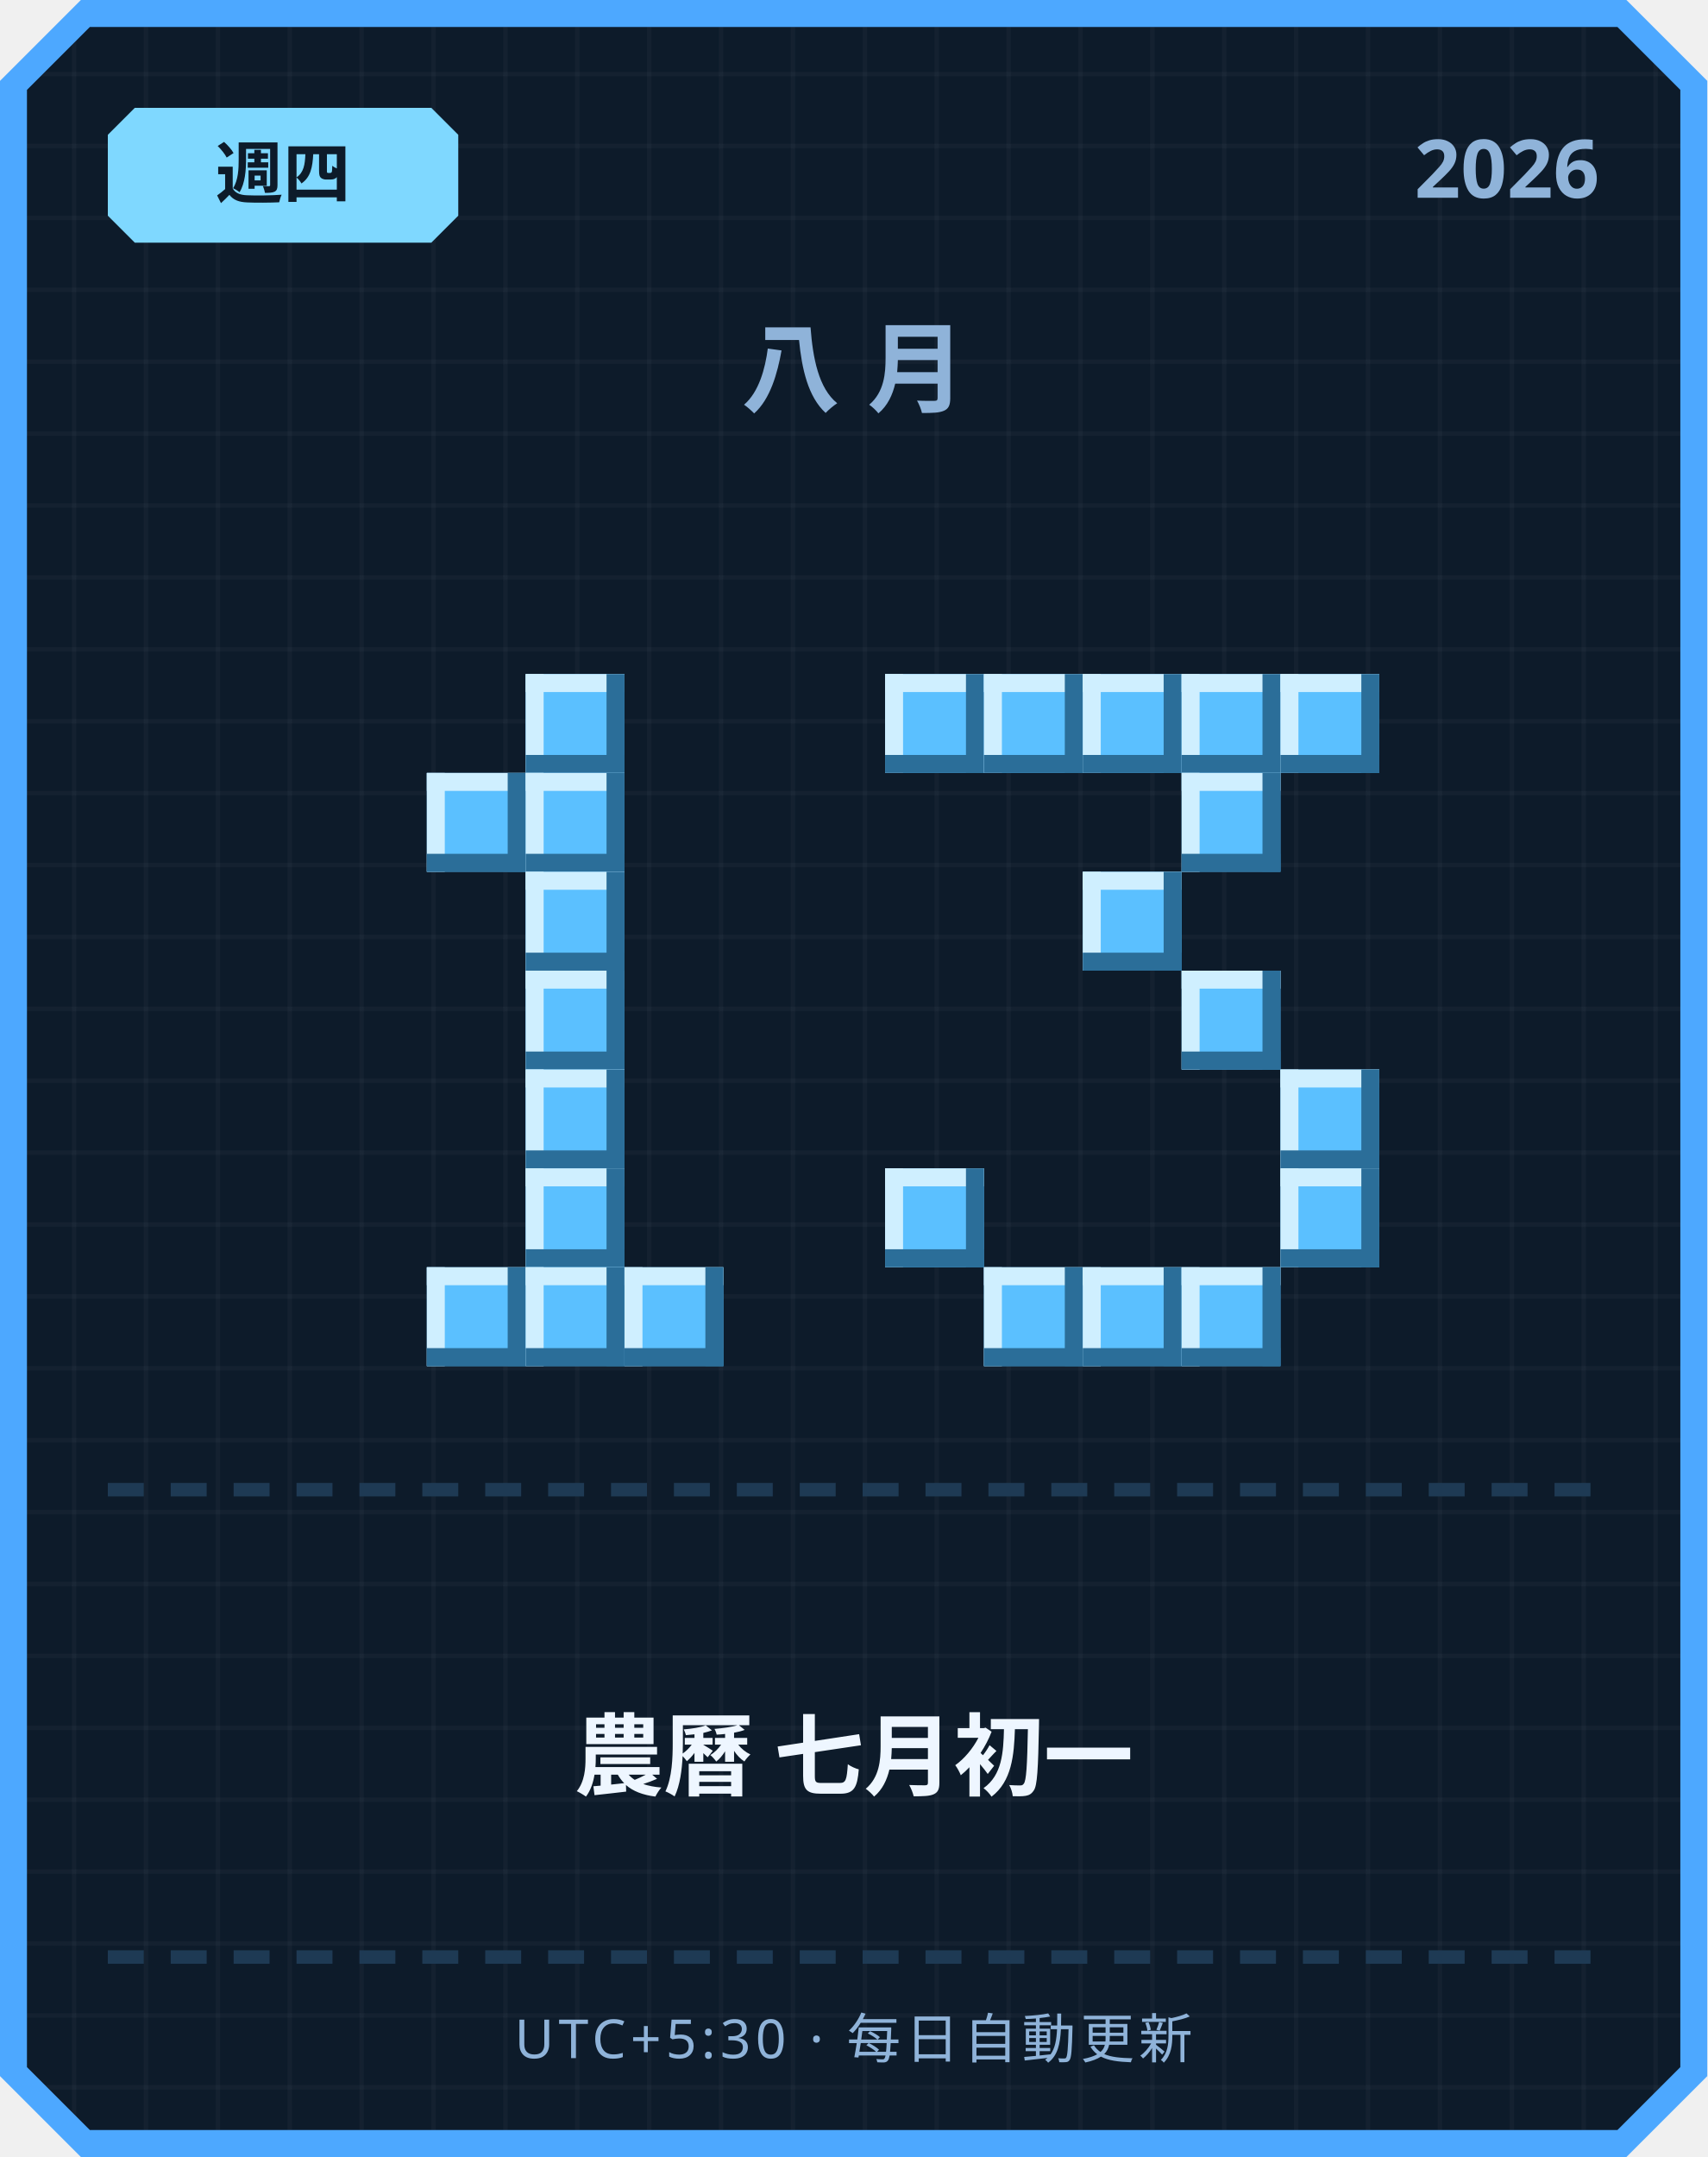
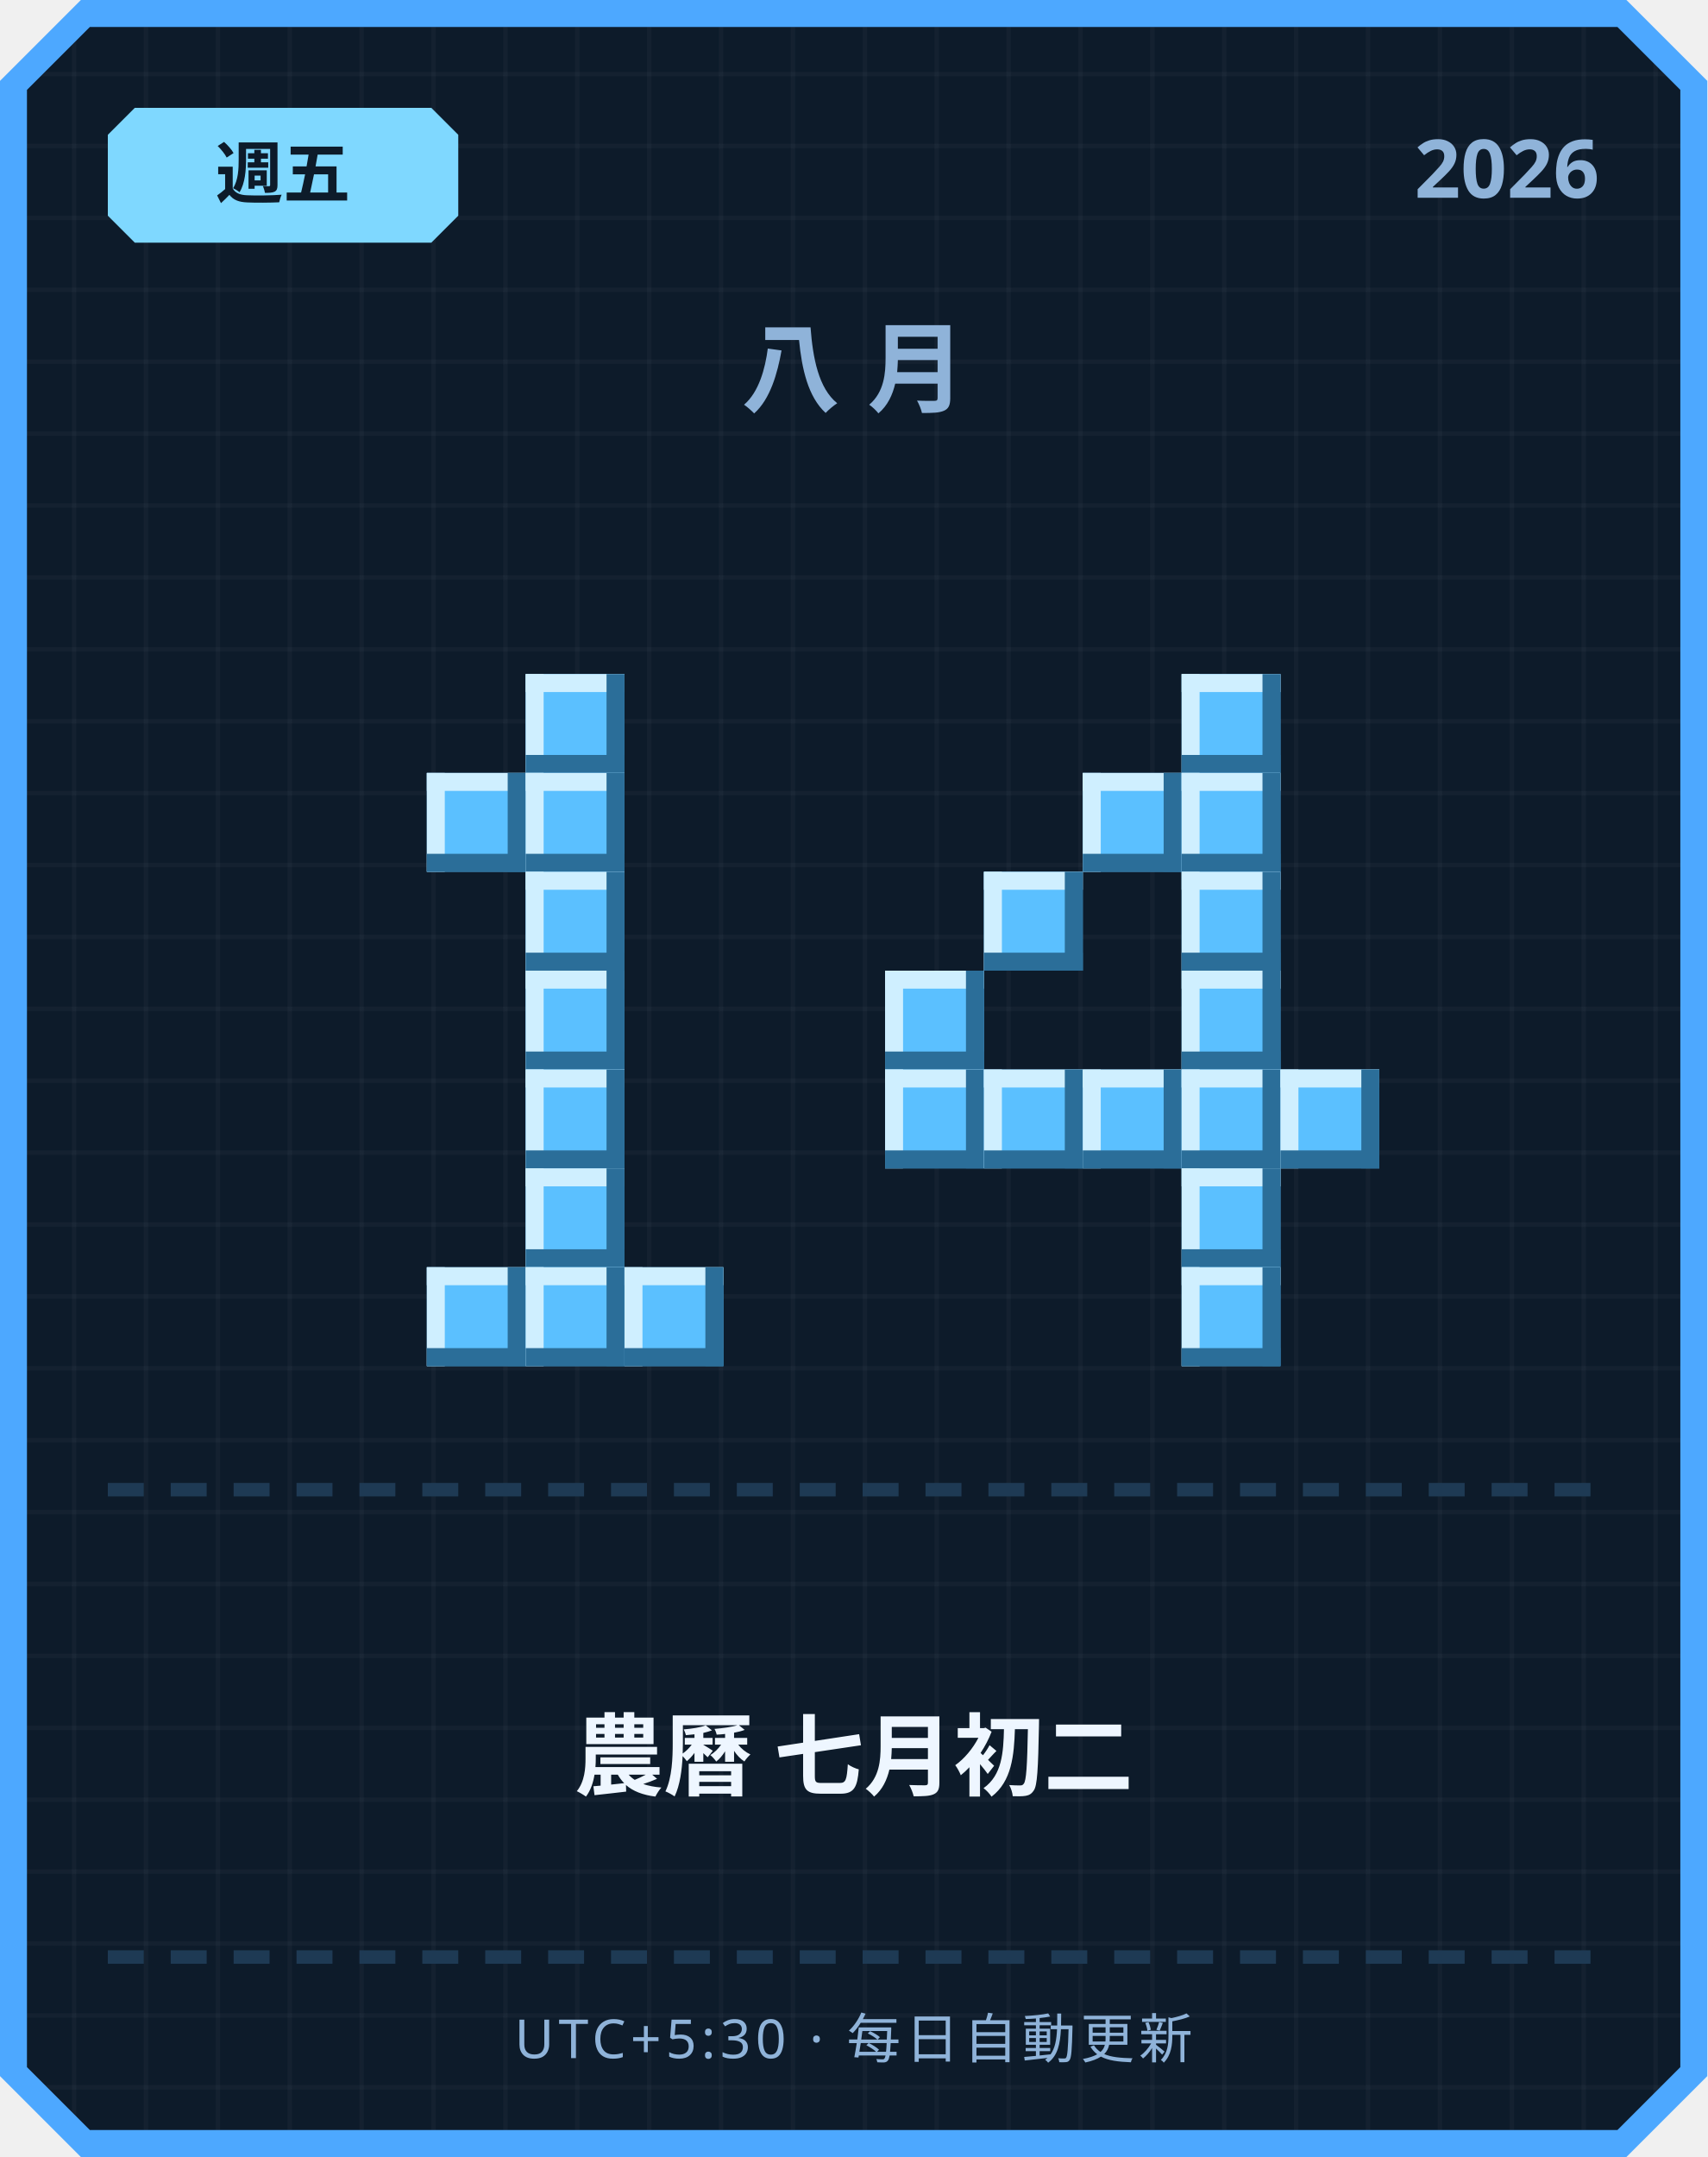
<svg xmlns="http://www.w3.org/2000/svg" width="380" height="480" viewBox="0 0 380 480">
  <defs>
    <pattern id="grid" width="16" height="16" patternUnits="userSpaceOnUse">
      <rect width="16" height="16" fill="#0d1b2a" />
      <rect width="1" height="16" fill="#ffffff" opacity="0.03" />
      <rect width="16" height="1" fill="#ffffff" opacity="0.03" />
    </pattern>
  </defs>
  <path d="M 18,0 L 362,0 L 380,18 L 380,462 L 362,480 L 18,480 L 0,462 L 0,18 Z" fill="#4da8ff" />
  <path d="M 20,6 L 360,6 L 374,20 L 374,460 L 360,474 L 20,474 L 6,460 L 6,20 Z" fill="url(#grid)" />
  <path d="M 30,24 L 96,24 L 102,30 L 102,48 L 96,54 L 30,54 L 24,48 L 24,30 Z" fill="#7fd8ff" />
-   <text x="63" y="44" text-anchor="middle" font-family="'Segoe UI', sans-serif" font-size="15" font-weight="700" fill="#0d1b2a">週四</text>
+   <text x="63" y="44" text-anchor="middle" font-family="'Segoe UI', sans-serif" font-size="15" font-weight="700" fill="#0d1b2a">週五</text>
  <text x="356" y="44" text-anchor="end" font-family="'Segoe UI', sans-serif" font-size="18" font-weight="700" fill="#8fb3d9">2026</text>
  <text x="190" y="90" text-anchor="middle" font-family="'Segoe UI', sans-serif" font-size="22" font-weight="700" letter-spacing="6" fill="#8fb3d9">八月</text>
  <rect x="117" y="150" width="22" height="22" fill="#5bc0ff" />
  <rect x="117" y="150" width="22" height="4" fill="#cfefff" />
  <rect x="117" y="150" width="4" height="22" fill="#cfefff" />
  <rect x="117" y="168" width="22" height="4" fill="#2b6e99" />
  <rect x="135" y="150" width="4" height="22" fill="#2b6e99" />
  <rect x="95" y="172" width="22" height="22" fill="#5bc0ff" />
  <rect x="95" y="172" width="22" height="4" fill="#cfefff" />
  <rect x="95" y="172" width="4" height="22" fill="#cfefff" />
  <rect x="95" y="190" width="22" height="4" fill="#2b6e99" />
  <rect x="113" y="172" width="4" height="22" fill="#2b6e99" />
  <rect x="117" y="172" width="22" height="22" fill="#5bc0ff" />
  <rect x="117" y="172" width="22" height="4" fill="#cfefff" />
  <rect x="117" y="172" width="4" height="22" fill="#cfefff" />
  <rect x="117" y="190" width="22" height="4" fill="#2b6e99" />
  <rect x="135" y="172" width="4" height="22" fill="#2b6e99" />
  <rect x="117" y="194" width="22" height="22" fill="#5bc0ff" />
  <rect x="117" y="194" width="22" height="4" fill="#cfefff" />
  <rect x="117" y="194" width="4" height="22" fill="#cfefff" />
  <rect x="117" y="212" width="22" height="4" fill="#2b6e99" />
  <rect x="135" y="194" width="4" height="22" fill="#2b6e99" />
  <rect x="117" y="216" width="22" height="22" fill="#5bc0ff" />
  <rect x="117" y="216" width="22" height="4" fill="#cfefff" />
  <rect x="117" y="216" width="4" height="22" fill="#cfefff" />
  <rect x="117" y="234" width="22" height="4" fill="#2b6e99" />
  <rect x="135" y="216" width="4" height="22" fill="#2b6e99" />
  <rect x="117" y="238" width="22" height="22" fill="#5bc0ff" />
  <rect x="117" y="238" width="22" height="4" fill="#cfefff" />
  <rect x="117" y="238" width="4" height="22" fill="#cfefff" />
  <rect x="117" y="256" width="22" height="4" fill="#2b6e99" />
  <rect x="135" y="238" width="4" height="22" fill="#2b6e99" />
  <rect x="117" y="260" width="22" height="22" fill="#5bc0ff" />
  <rect x="117" y="260" width="22" height="4" fill="#cfefff" />
  <rect x="117" y="260" width="4" height="22" fill="#cfefff" />
  <rect x="117" y="278" width="22" height="4" fill="#2b6e99" />
  <rect x="135" y="260" width="4" height="22" fill="#2b6e99" />
  <rect x="95" y="282" width="22" height="22" fill="#5bc0ff" />
  <rect x="95" y="282" width="22" height="4" fill="#cfefff" />
  <rect x="95" y="282" width="4" height="22" fill="#cfefff" />
  <rect x="95" y="300" width="22" height="4" fill="#2b6e99" />
  <rect x="113" y="282" width="4" height="22" fill="#2b6e99" />
  <rect x="117" y="282" width="22" height="22" fill="#5bc0ff" />
  <rect x="117" y="282" width="22" height="4" fill="#cfefff" />
  <rect x="117" y="282" width="4" height="22" fill="#cfefff" />
  <rect x="117" y="300" width="22" height="4" fill="#2b6e99" />
  <rect x="135" y="282" width="4" height="22" fill="#2b6e99" />
  <rect x="139" y="282" width="22" height="22" fill="#5bc0ff" />
  <rect x="139" y="282" width="22" height="4" fill="#cfefff" />
  <rect x="139" y="282" width="4" height="22" fill="#cfefff" />
  <rect x="139" y="300" width="22" height="4" fill="#2b6e99" />
  <rect x="157" y="282" width="4" height="22" fill="#2b6e99" />
-   <rect x="197" y="150" width="22" height="22" fill="#5bc0ff" />
-   <rect x="197" y="150" width="22" height="4" fill="#cfefff" />
-   <rect x="197" y="150" width="4" height="22" fill="#cfefff" />
-   <rect x="197" y="168" width="22" height="4" fill="#2b6e99" />
-   <rect x="215" y="150" width="4" height="22" fill="#2b6e99" />
-   <rect x="219" y="150" width="22" height="22" fill="#5bc0ff" />
-   <rect x="219" y="150" width="22" height="4" fill="#cfefff" />
-   <rect x="219" y="150" width="4" height="22" fill="#cfefff" />
-   <rect x="219" y="168" width="22" height="4" fill="#2b6e99" />
-   <rect x="237" y="150" width="4" height="22" fill="#2b6e99" />
-   <rect x="241" y="150" width="22" height="22" fill="#5bc0ff" />
-   <rect x="241" y="150" width="22" height="4" fill="#cfefff" />
-   <rect x="241" y="150" width="4" height="22" fill="#cfefff" />
-   <rect x="241" y="168" width="22" height="4" fill="#2b6e99" />
-   <rect x="259" y="150" width="4" height="22" fill="#2b6e99" />
  <rect x="263" y="150" width="22" height="22" fill="#5bc0ff" />
  <rect x="263" y="150" width="22" height="4" fill="#cfefff" />
  <rect x="263" y="150" width="4" height="22" fill="#cfefff" />
  <rect x="263" y="168" width="22" height="4" fill="#2b6e99" />
  <rect x="281" y="150" width="4" height="22" fill="#2b6e99" />
-   <rect x="285" y="150" width="22" height="22" fill="#5bc0ff" />
-   <rect x="285" y="150" width="22" height="4" fill="#cfefff" />
-   <rect x="285" y="150" width="4" height="22" fill="#cfefff" />
-   <rect x="285" y="168" width="22" height="4" fill="#2b6e99" />
-   <rect x="303" y="150" width="4" height="22" fill="#2b6e99" />
+   <rect x="241" y="172" width="22" height="22" fill="#5bc0ff" />
+   <rect x="241" y="172" width="22" height="4" fill="#cfefff" />
+   <rect x="241" y="172" width="4" height="22" fill="#cfefff" />
+   <rect x="241" y="190" width="22" height="4" fill="#2b6e99" />
+   <rect x="259" y="172" width="4" height="22" fill="#2b6e99" />
  <rect x="263" y="172" width="22" height="22" fill="#5bc0ff" />
  <rect x="263" y="172" width="22" height="4" fill="#cfefff" />
  <rect x="263" y="172" width="4" height="22" fill="#cfefff" />
  <rect x="263" y="190" width="22" height="4" fill="#2b6e99" />
  <rect x="281" y="172" width="4" height="22" fill="#2b6e99" />
-   <rect x="241" y="194" width="22" height="22" fill="#5bc0ff" />
-   <rect x="241" y="194" width="22" height="4" fill="#cfefff" />
-   <rect x="241" y="194" width="4" height="22" fill="#cfefff" />
-   <rect x="241" y="212" width="22" height="4" fill="#2b6e99" />
-   <rect x="259" y="194" width="4" height="22" fill="#2b6e99" />
+   <rect x="219" y="194" width="22" height="22" fill="#5bc0ff" />
+   <rect x="219" y="194" width="22" height="4" fill="#cfefff" />
+   <rect x="219" y="194" width="4" height="22" fill="#cfefff" />
+   <rect x="219" y="212" width="22" height="4" fill="#2b6e99" />
+   <rect x="237" y="194" width="4" height="22" fill="#2b6e99" />
+   <rect x="263" y="194" width="22" height="22" fill="#5bc0ff" />
+   <rect x="263" y="194" width="22" height="4" fill="#cfefff" />
+   <rect x="263" y="194" width="4" height="22" fill="#cfefff" />
+   <rect x="263" y="212" width="22" height="4" fill="#2b6e99" />
+   <rect x="281" y="194" width="4" height="22" fill="#2b6e99" />
+   <rect x="197" y="216" width="22" height="22" fill="#5bc0ff" />
+   <rect x="197" y="216" width="22" height="4" fill="#cfefff" />
+   <rect x="197" y="216" width="4" height="22" fill="#cfefff" />
+   <rect x="197" y="234" width="22" height="4" fill="#2b6e99" />
+   <rect x="215" y="216" width="4" height="22" fill="#2b6e99" />
  <rect x="263" y="216" width="22" height="22" fill="#5bc0ff" />
  <rect x="263" y="216" width="22" height="4" fill="#cfefff" />
  <rect x="263" y="216" width="4" height="22" fill="#cfefff" />
  <rect x="263" y="234" width="22" height="4" fill="#2b6e99" />
  <rect x="281" y="216" width="4" height="22" fill="#2b6e99" />
+   <rect x="197" y="238" width="22" height="22" fill="#5bc0ff" />
+   <rect x="197" y="238" width="22" height="4" fill="#cfefff" />
+   <rect x="197" y="238" width="4" height="22" fill="#cfefff" />
+   <rect x="197" y="256" width="22" height="4" fill="#2b6e99" />
+   <rect x="215" y="238" width="4" height="22" fill="#2b6e99" />
+   <rect x="219" y="238" width="22" height="22" fill="#5bc0ff" />
+   <rect x="219" y="238" width="22" height="4" fill="#cfefff" />
+   <rect x="219" y="238" width="4" height="22" fill="#cfefff" />
+   <rect x="219" y="256" width="22" height="4" fill="#2b6e99" />
+   <rect x="237" y="238" width="4" height="22" fill="#2b6e99" />
+   <rect x="241" y="238" width="22" height="22" fill="#5bc0ff" />
+   <rect x="241" y="238" width="22" height="4" fill="#cfefff" />
+   <rect x="241" y="238" width="4" height="22" fill="#cfefff" />
+   <rect x="241" y="256" width="22" height="4" fill="#2b6e99" />
+   <rect x="259" y="238" width="4" height="22" fill="#2b6e99" />
+   <rect x="263" y="238" width="22" height="22" fill="#5bc0ff" />
+   <rect x="263" y="238" width="22" height="4" fill="#cfefff" />
+   <rect x="263" y="238" width="4" height="22" fill="#cfefff" />
+   <rect x="263" y="256" width="22" height="4" fill="#2b6e99" />
+   <rect x="281" y="238" width="4" height="22" fill="#2b6e99" />
  <rect x="285" y="238" width="22" height="22" fill="#5bc0ff" />
  <rect x="285" y="238" width="22" height="4" fill="#cfefff" />
  <rect x="285" y="238" width="4" height="22" fill="#cfefff" />
  <rect x="285" y="256" width="22" height="4" fill="#2b6e99" />
  <rect x="303" y="238" width="4" height="22" fill="#2b6e99" />
-   <rect x="197" y="260" width="22" height="22" fill="#5bc0ff" />
-   <rect x="197" y="260" width="22" height="4" fill="#cfefff" />
-   <rect x="197" y="260" width="4" height="22" fill="#cfefff" />
-   <rect x="197" y="278" width="22" height="4" fill="#2b6e99" />
-   <rect x="215" y="260" width="4" height="22" fill="#2b6e99" />
-   <rect x="285" y="260" width="22" height="22" fill="#5bc0ff" />
-   <rect x="285" y="260" width="22" height="4" fill="#cfefff" />
-   <rect x="285" y="260" width="4" height="22" fill="#cfefff" />
-   <rect x="285" y="278" width="22" height="4" fill="#2b6e99" />
-   <rect x="303" y="260" width="4" height="22" fill="#2b6e99" />
-   <rect x="219" y="282" width="22" height="22" fill="#5bc0ff" />
-   <rect x="219" y="282" width="22" height="4" fill="#cfefff" />
-   <rect x="219" y="282" width="4" height="22" fill="#cfefff" />
-   <rect x="219" y="300" width="22" height="4" fill="#2b6e99" />
-   <rect x="237" y="282" width="4" height="22" fill="#2b6e99" />
-   <rect x="241" y="282" width="22" height="22" fill="#5bc0ff" />
-   <rect x="241" y="282" width="22" height="4" fill="#cfefff" />
-   <rect x="241" y="282" width="4" height="22" fill="#cfefff" />
-   <rect x="241" y="300" width="22" height="4" fill="#2b6e99" />
-   <rect x="259" y="282" width="4" height="22" fill="#2b6e99" />
+   <rect x="263" y="260" width="22" height="22" fill="#5bc0ff" />
+   <rect x="263" y="260" width="22" height="4" fill="#cfefff" />
+   <rect x="263" y="260" width="4" height="22" fill="#cfefff" />
+   <rect x="263" y="278" width="22" height="4" fill="#2b6e99" />
+   <rect x="281" y="260" width="4" height="22" fill="#2b6e99" />
  <rect x="263" y="282" width="22" height="22" fill="#5bc0ff" />
  <rect x="263" y="282" width="22" height="4" fill="#cfefff" />
  <rect x="263" y="282" width="4" height="22" fill="#cfefff" />
  <rect x="263" y="300" width="22" height="4" fill="#2b6e99" />
  <rect x="281" y="282" width="4" height="22" fill="#2b6e99" />
  <rect x="24" y="330" width="8" height="3" fill="#1e3a54" />
  <rect x="38" y="330" width="8" height="3" fill="#1e3a54" />
  <rect x="52" y="330" width="8" height="3" fill="#1e3a54" />
  <rect x="66" y="330" width="8" height="3" fill="#1e3a54" />
  <rect x="80" y="330" width="8" height="3" fill="#1e3a54" />
  <rect x="94" y="330" width="8" height="3" fill="#1e3a54" />
  <rect x="108" y="330" width="8" height="3" fill="#1e3a54" />
  <rect x="122" y="330" width="8" height="3" fill="#1e3a54" />
  <rect x="136" y="330" width="8" height="3" fill="#1e3a54" />
  <rect x="150" y="330" width="8" height="3" fill="#1e3a54" />
  <rect x="164" y="330" width="8" height="3" fill="#1e3a54" />
  <rect x="178" y="330" width="8" height="3" fill="#1e3a54" />
  <rect x="192" y="330" width="8" height="3" fill="#1e3a54" />
  <rect x="206" y="330" width="8" height="3" fill="#1e3a54" />
  <rect x="220" y="330" width="8" height="3" fill="#1e3a54" />
  <rect x="234" y="330" width="8" height="3" fill="#1e3a54" />
  <rect x="248" y="330" width="8" height="3" fill="#1e3a54" />
  <rect x="262" y="330" width="8" height="3" fill="#1e3a54" />
  <rect x="276" y="330" width="8" height="3" fill="#1e3a54" />
  <rect x="290" y="330" width="8" height="3" fill="#1e3a54" />
  <rect x="304" y="330" width="8" height="3" fill="#1e3a54" />
  <rect x="318" y="330" width="8" height="3" fill="#1e3a54" />
  <rect x="332" y="330" width="8" height="3" fill="#1e3a54" />
  <rect x="346" y="330" width="8" height="3" fill="#1e3a54" />
-   <text x="190" y="398" text-anchor="middle" font-family="'Segoe UI', 'Microsoft JhengHei', sans-serif" font-size="20" font-weight="700" fill="#eef6ff">農曆 七月初一</text>
+   <text x="190" y="398" text-anchor="middle" font-family="'Segoe UI', 'Microsoft JhengHei', sans-serif" font-size="20" font-weight="700" fill="#eef6ff">農曆 七月初二</text>
  <rect x="24" y="434" width="8" height="3" fill="#1e3a54" />
  <rect x="38" y="434" width="8" height="3" fill="#1e3a54" />
  <rect x="52" y="434" width="8" height="3" fill="#1e3a54" />
  <rect x="66" y="434" width="8" height="3" fill="#1e3a54" />
  <rect x="80" y="434" width="8" height="3" fill="#1e3a54" />
  <rect x="94" y="434" width="8" height="3" fill="#1e3a54" />
  <rect x="108" y="434" width="8" height="3" fill="#1e3a54" />
  <rect x="122" y="434" width="8" height="3" fill="#1e3a54" />
  <rect x="136" y="434" width="8" height="3" fill="#1e3a54" />
  <rect x="150" y="434" width="8" height="3" fill="#1e3a54" />
  <rect x="164" y="434" width="8" height="3" fill="#1e3a54" />
  <rect x="178" y="434" width="8" height="3" fill="#1e3a54" />
  <rect x="192" y="434" width="8" height="3" fill="#1e3a54" />
  <rect x="206" y="434" width="8" height="3" fill="#1e3a54" />
  <rect x="220" y="434" width="8" height="3" fill="#1e3a54" />
  <rect x="234" y="434" width="8" height="3" fill="#1e3a54" />
  <rect x="248" y="434" width="8" height="3" fill="#1e3a54" />
  <rect x="262" y="434" width="8" height="3" fill="#1e3a54" />
  <rect x="276" y="434" width="8" height="3" fill="#1e3a54" />
  <rect x="290" y="434" width="8" height="3" fill="#1e3a54" />
  <rect x="304" y="434" width="8" height="3" fill="#1e3a54" />
  <rect x="318" y="434" width="8" height="3" fill="#1e3a54" />
  <rect x="332" y="434" width="8" height="3" fill="#1e3a54" />
  <rect x="346" y="434" width="8" height="3" fill="#1e3a54" />
  <text x="190" y="458" text-anchor="middle" font-family="'Segoe UI', sans-serif" font-size="12" letter-spacing="1" fill="#8fb3d9">UTC+5:30 · 每日自動更新</text>
</svg>
